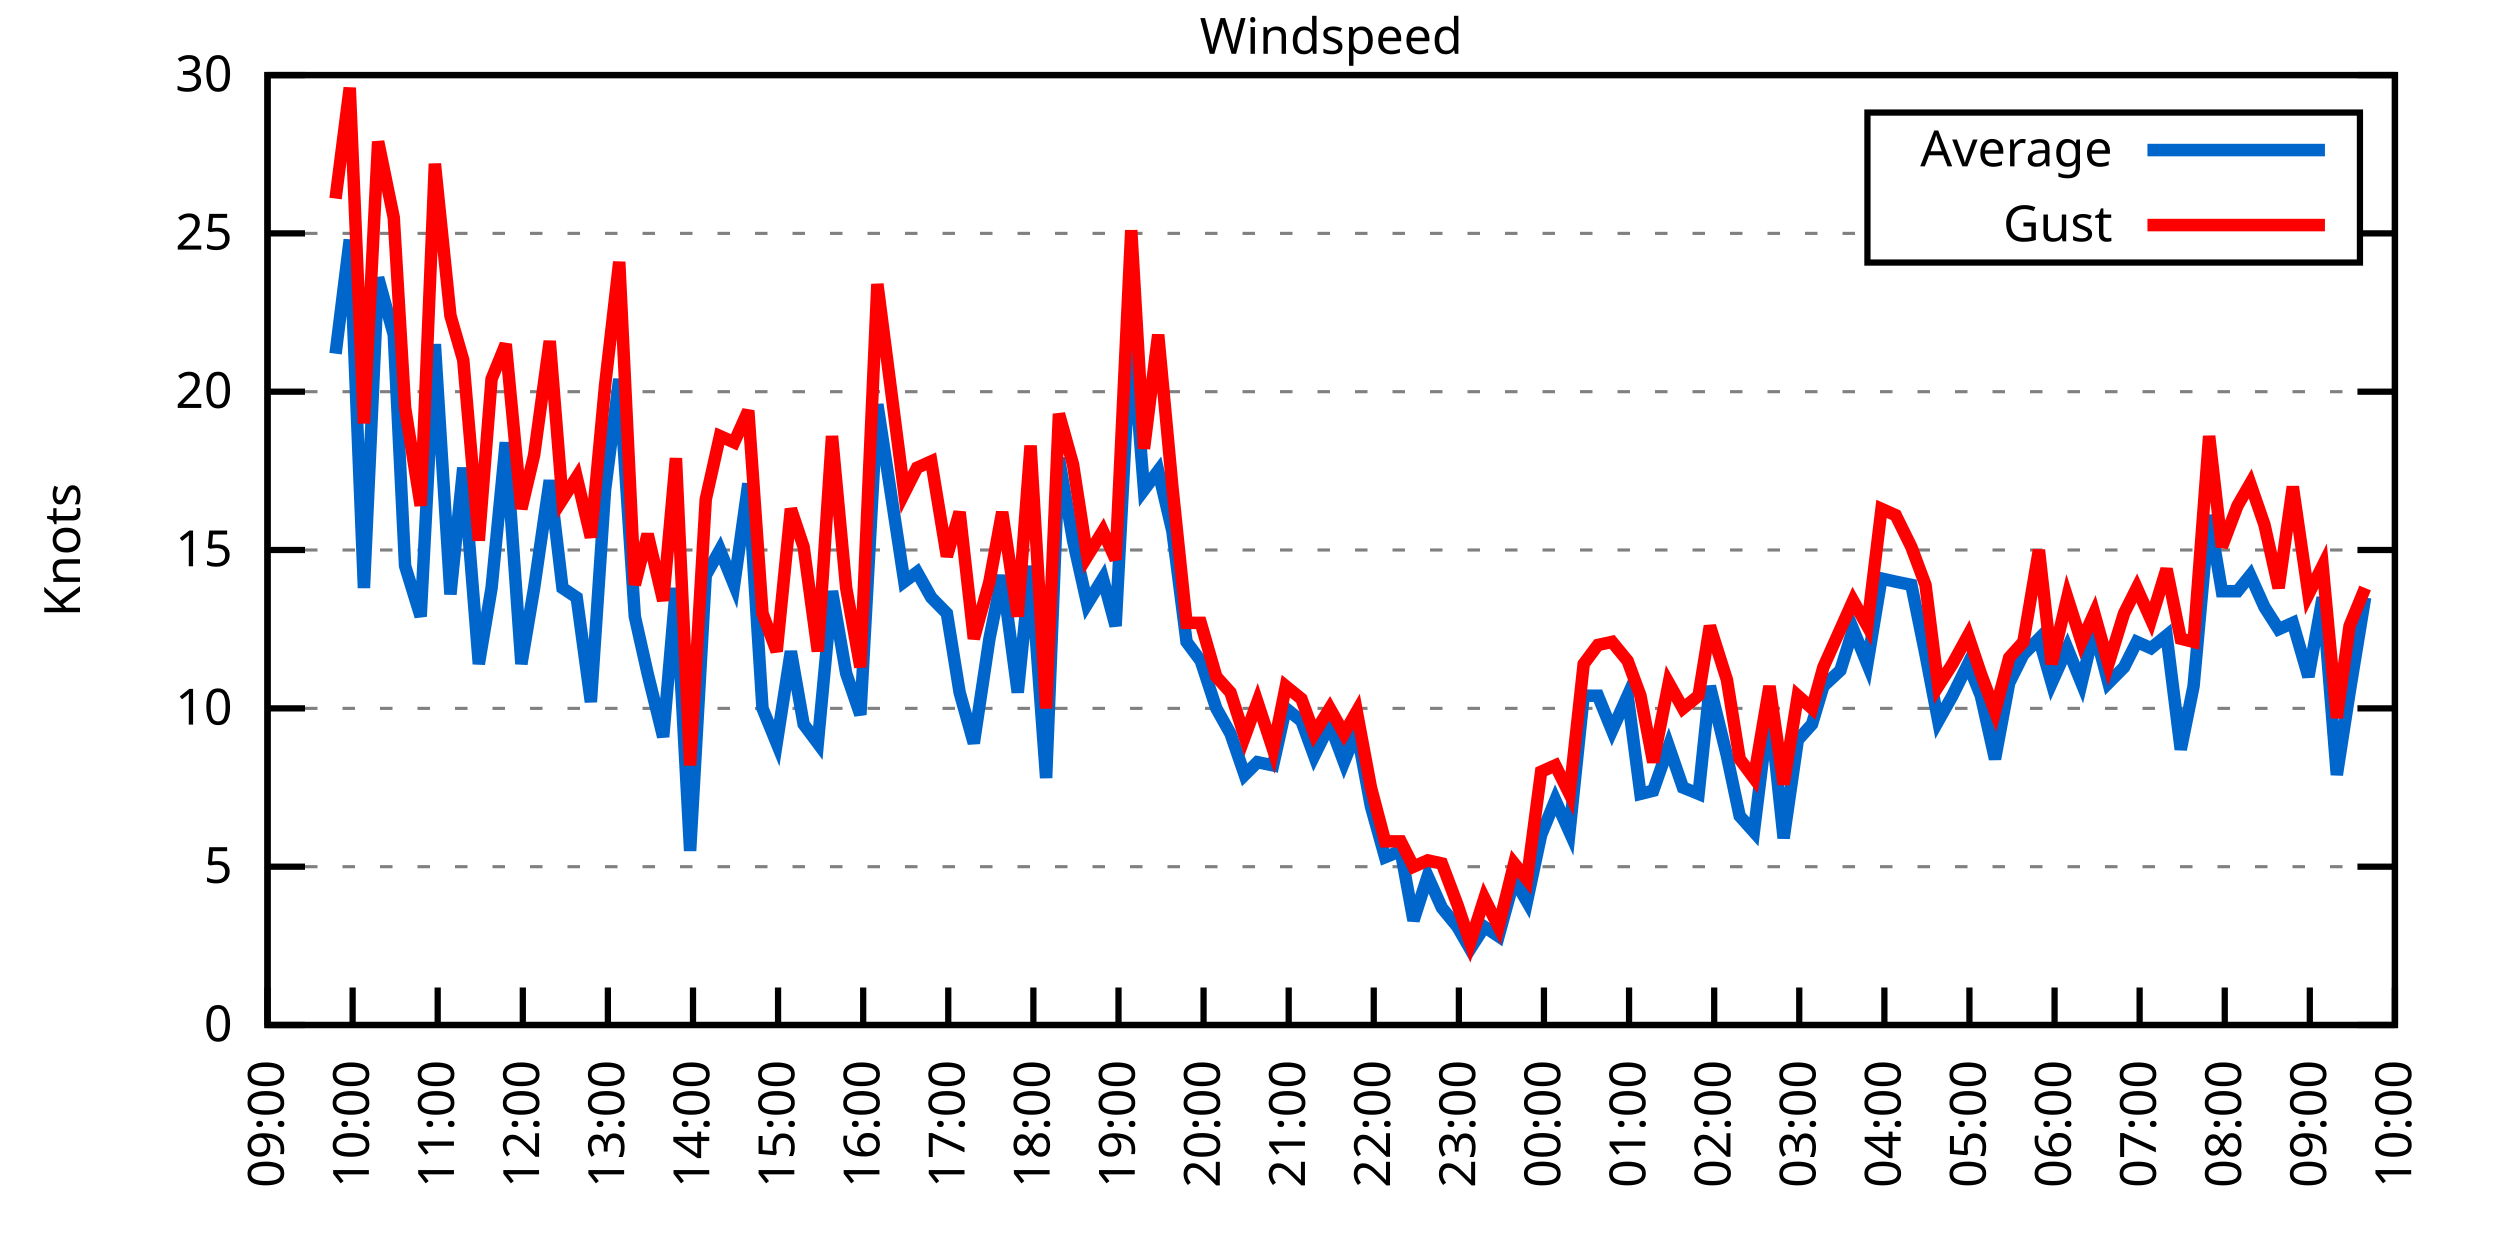
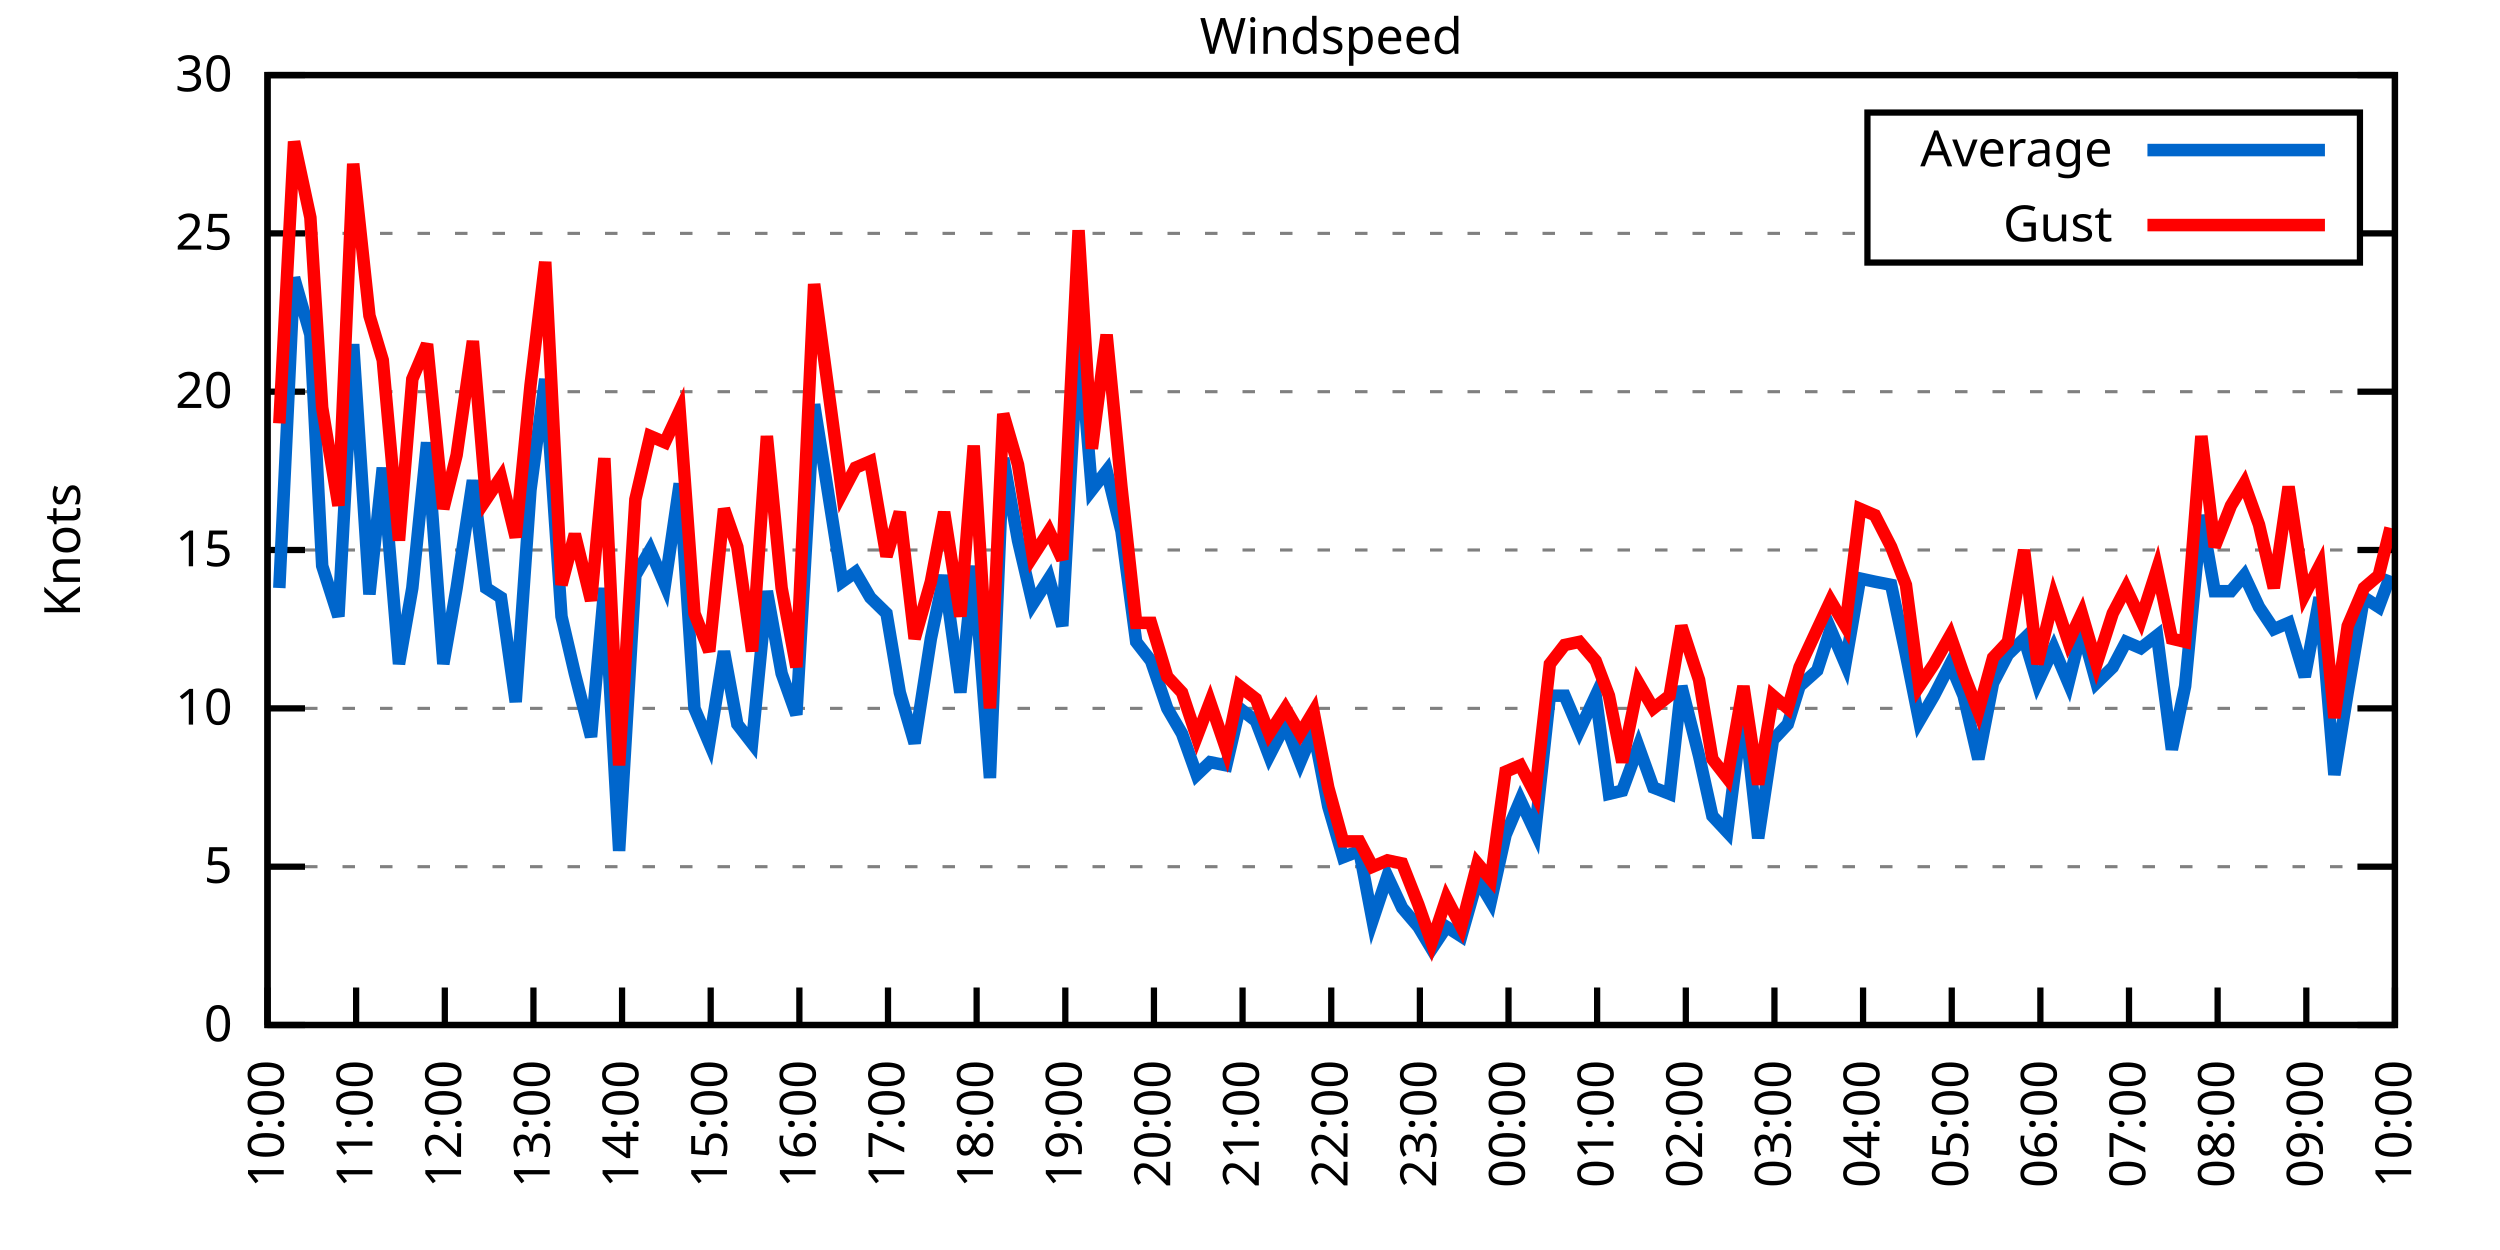
<svg xmlns="http://www.w3.org/2000/svg" xmlns:xlink="http://www.w3.org/1999/xlink" width="400" height="200" viewBox="0 0 400 200">
  <g id="gnuplot_canvas">
    <rect x="0" y="0" width="400" height="200" fill="none" />
    <defs>
      <circle id="gpDot" r="0.5" stroke-width="0.5" stroke="currentColor" />
      <path id="gpPt0" stroke-width="0.333" stroke="currentColor" d="M-1,0 h2 M0,-1 v2" />
      <path id="gpPt1" stroke-width="0.333" stroke="currentColor" d="M-1,-1 L1,1 M1,-1 L-1,1" />
      <path id="gpPt2" stroke-width="0.333" stroke="currentColor" d="M-1,0 L1,0 M0,-1 L0,1 M-1,-1 L1,1 M-1,1 L1,-1" />
      <rect id="gpPt3" stroke-width="0.333" stroke="currentColor" x="-1" y="-1" width="2" height="2" />
      <rect id="gpPt4" stroke-width="0.333" stroke="currentColor" fill="currentColor" x="-1" y="-1" width="2" height="2" />
      <circle id="gpPt5" stroke-width="0.333" stroke="currentColor" cx="0" cy="0" r="1" />
      <use xlink:href="#gpPt5" id="gpPt6" fill="currentColor" stroke="none" />
      <path id="gpPt7" stroke-width="0.333" stroke="currentColor" d="M0,-1.33 L-1.33,0.67 L1.33,0.67 z" />
      <use xlink:href="#gpPt7" id="gpPt8" fill="currentColor" stroke="none" />
      <use xlink:href="#gpPt7" id="gpPt9" stroke="currentColor" transform="rotate(180)" />
      <use xlink:href="#gpPt9" id="gpPt10" fill="currentColor" stroke="none" />
      <use xlink:href="#gpPt3" id="gpPt11" stroke="currentColor" transform="rotate(45)" />
      <use xlink:href="#gpPt11" id="gpPt12" fill="currentColor" stroke="none" />
      <path id="gpPt13" stroke-width="0.333" stroke="currentColor" d="M0,1.330 L1.265,0.411 L0.782,-1.067 L-0.782,-1.076 L-1.265,0.411 z" />
      <use xlink:href="#gpPt13" id="gpPt14" fill="currentColor" stroke="none" />
      <filter id="textbox" filterUnits="objectBoundingBox" x="0" y="0" height="1" width="1">
        <feFlood flood-color="white" flood-opacity="1" result="bgnd" />
        <feComposite in="SourceGraphic" in2="bgnd" operator="atop" />
      </filter>
      <filter id="greybox" filterUnits="objectBoundingBox" x="0" y="0" height="1" width="1">
        <feFlood flood-color="lightgrey" flood-opacity="1" result="grey" />
        <feComposite in="SourceGraphic" in2="grey" operator="atop" />
      </filter>
    </defs>
    <g fill="none" color="white" stroke="currentColor" stroke-width="1.00" stroke-linecap="butt" stroke-linejoin="miter">
</g>
    <g fill="none" color="black" stroke="currentColor" stroke-width="1.00" stroke-linecap="butt" stroke-linejoin="miter">
      <g stroke="none" shape-rendering="crispEdges">
        <polygon fill="rgb(255, 255, 255)" points="42.80,164.00 383.18,164.00 383.18,12.02 42.80,12.02 " />
      </g>
    </g>
    <g fill="none" color="black" stroke="currentColor" stroke-width="1.00" stroke-linecap="butt" stroke-linejoin="miter">
</g>
    <g fill="none" color="black" stroke="black" stroke-width="0.50" stroke-linecap="butt" stroke-linejoin="miter">
</g>
    <g fill="none" color="gray" stroke="currentColor" stroke-width="0.50" stroke-linecap="butt" stroke-linejoin="miter">
      <path stroke="gray" stroke-dasharray="2,4" class="gridline" d="M42.80,164.00 L383.19,164.00  " />
    </g>
    <g fill="none" color="gray" stroke="gray" stroke-width="1.00" stroke-linecap="butt" stroke-linejoin="miter">
</g>
    <g fill="none" color="black" stroke="currentColor" stroke-width="1.00" stroke-linecap="butt" stroke-linejoin="miter">
      <path stroke="black" d="M42.80,164.00 L48.80,164.00 M383.19,164.00 L377.19,164.00  " />
      <g transform="translate(37.20,166.60)" stroke="none" fill="black" font-family="Sans" font-size="8.00" text-anchor="end">
        <text>
          <tspan font-family="Sans"> 0</tspan>
        </text>
      </g>
    </g>
    <g fill="none" color="black" stroke="currentColor" stroke-width="1.00" stroke-linecap="butt" stroke-linejoin="miter">
</g>
    <g fill="none" color="black" stroke="black" stroke-width="0.50" stroke-linecap="butt" stroke-linejoin="miter">
</g>
    <g fill="none" color="gray" stroke="currentColor" stroke-width="0.50" stroke-linecap="butt" stroke-linejoin="miter">
      <path stroke="gray" stroke-dasharray="2,4" class="gridline" d="M42.80,138.67 L383.19,138.67  " />
    </g>
    <g fill="none" color="gray" stroke="gray" stroke-width="1.00" stroke-linecap="butt" stroke-linejoin="miter">
</g>
    <g fill="none" color="black" stroke="currentColor" stroke-width="1.00" stroke-linecap="butt" stroke-linejoin="miter">
      <path stroke="black" d="M42.80,138.67 L48.80,138.67 M383.19,138.67 L377.19,138.67  " />
      <g transform="translate(37.20,141.27)" stroke="none" fill="black" font-family="Sans" font-size="8.00" text-anchor="end">
        <text>
          <tspan font-family="Sans"> 5</tspan>
        </text>
      </g>
    </g>
    <g fill="none" color="black" stroke="currentColor" stroke-width="1.00" stroke-linecap="butt" stroke-linejoin="miter">
</g>
    <g fill="none" color="black" stroke="black" stroke-width="0.50" stroke-linecap="butt" stroke-linejoin="miter">
</g>
    <g fill="none" color="gray" stroke="currentColor" stroke-width="0.50" stroke-linecap="butt" stroke-linejoin="miter">
      <path stroke="gray" stroke-dasharray="2,4" class="gridline" d="M42.80,113.34 L383.19,113.34  " />
    </g>
    <g fill="none" color="gray" stroke="gray" stroke-width="1.00" stroke-linecap="butt" stroke-linejoin="miter">
</g>
    <g fill="none" color="black" stroke="currentColor" stroke-width="1.00" stroke-linecap="butt" stroke-linejoin="miter">
      <path stroke="black" d="M42.80,113.34 L48.80,113.34 M383.19,113.34 L377.19,113.34  " />
      <g transform="translate(37.20,115.94)" stroke="none" fill="black" font-family="Sans" font-size="8.00" text-anchor="end">
        <text>
          <tspan font-family="Sans"> 10</tspan>
        </text>
      </g>
    </g>
    <g fill="none" color="black" stroke="currentColor" stroke-width="1.00" stroke-linecap="butt" stroke-linejoin="miter">
</g>
    <g fill="none" color="black" stroke="black" stroke-width="0.50" stroke-linecap="butt" stroke-linejoin="miter">
</g>
    <g fill="none" color="gray" stroke="currentColor" stroke-width="0.50" stroke-linecap="butt" stroke-linejoin="miter">
      <path stroke="gray" stroke-dasharray="2,4" class="gridline" d="M42.80,88.00 L383.19,88.00  " />
    </g>
    <g fill="none" color="gray" stroke="gray" stroke-width="1.00" stroke-linecap="butt" stroke-linejoin="miter">
</g>
    <g fill="none" color="black" stroke="currentColor" stroke-width="1.00" stroke-linecap="butt" stroke-linejoin="miter">
      <path stroke="black" d="M42.80,88.00 L48.80,88.00 M383.19,88.00 L377.19,88.00  " />
      <g transform="translate(37.20,90.60)" stroke="none" fill="black" font-family="Sans" font-size="8.00" text-anchor="end">
        <text>
          <tspan font-family="Sans"> 15</tspan>
        </text>
      </g>
    </g>
    <g fill="none" color="black" stroke="currentColor" stroke-width="1.00" stroke-linecap="butt" stroke-linejoin="miter">
</g>
    <g fill="none" color="black" stroke="black" stroke-width="0.50" stroke-linecap="butt" stroke-linejoin="miter">
</g>
    <g fill="none" color="gray" stroke="currentColor" stroke-width="0.50" stroke-linecap="butt" stroke-linejoin="miter">
      <path stroke="gray" stroke-dasharray="2,4" class="gridline" d="M42.80,62.67 L383.19,62.67  " />
    </g>
    <g fill="none" color="gray" stroke="gray" stroke-width="1.00" stroke-linecap="butt" stroke-linejoin="miter">
</g>
    <g fill="none" color="black" stroke="currentColor" stroke-width="1.00" stroke-linecap="butt" stroke-linejoin="miter">
      <path stroke="black" d="M42.80,62.67 L48.80,62.67 M383.19,62.67 L377.19,62.67  " />
      <g transform="translate(37.20,65.27)" stroke="none" fill="black" font-family="Sans" font-size="8.00" text-anchor="end">
        <text>
          <tspan font-family="Sans"> 20</tspan>
        </text>
      </g>
    </g>
    <g fill="none" color="black" stroke="currentColor" stroke-width="1.00" stroke-linecap="butt" stroke-linejoin="miter">
</g>
    <g fill="none" color="black" stroke="black" stroke-width="0.50" stroke-linecap="butt" stroke-linejoin="miter">
</g>
    <g fill="none" color="gray" stroke="currentColor" stroke-width="0.50" stroke-linecap="butt" stroke-linejoin="miter">
      <path stroke="gray" stroke-dasharray="2,4" class="gridline" d="M42.80,37.34 L298.79,37.34 M377.59,37.34 L383.19,37.34  " />
    </g>
    <g fill="none" color="gray" stroke="gray" stroke-width="1.00" stroke-linecap="butt" stroke-linejoin="miter">
</g>
    <g fill="none" color="black" stroke="currentColor" stroke-width="1.00" stroke-linecap="butt" stroke-linejoin="miter">
      <path stroke="black" d="M42.80,37.34 L48.80,37.34 M383.19,37.34 L377.19,37.34  " />
      <g transform="translate(37.20,39.94)" stroke="none" fill="black" font-family="Sans" font-size="8.00" text-anchor="end">
        <text>
          <tspan font-family="Sans"> 25</tspan>
        </text>
      </g>
    </g>
    <g fill="none" color="black" stroke="currentColor" stroke-width="1.00" stroke-linecap="butt" stroke-linejoin="miter">
</g>
    <g fill="none" color="black" stroke="black" stroke-width="0.50" stroke-linecap="butt" stroke-linejoin="miter">
</g>
    <g fill="none" color="gray" stroke="currentColor" stroke-width="0.50" stroke-linecap="butt" stroke-linejoin="miter">
      <path stroke="gray" stroke-dasharray="2,4" class="gridline" d="M42.80,12.01 L383.19,12.01  " />
    </g>
    <g fill="none" color="gray" stroke="gray" stroke-width="1.00" stroke-linecap="butt" stroke-linejoin="miter">
</g>
    <g fill="none" color="black" stroke="currentColor" stroke-width="1.00" stroke-linecap="butt" stroke-linejoin="miter">
      <path stroke="black" d="M42.80,12.01 L48.80,12.01 M383.19,12.01 L377.19,12.01  " />
      <g transform="translate(37.20,14.61)" stroke="none" fill="black" font-family="Sans" font-size="8.00" text-anchor="end">
        <text>
          <tspan font-family="Sans"> 30</tspan>
        </text>
      </g>
    </g>
    <g fill="none" color="black" stroke="currentColor" stroke-width="1.00" stroke-linecap="butt" stroke-linejoin="miter">
      <path stroke="black" d="M42.80,164.00 L42.80,158.00  " />
      <g transform="translate(45.40,169.60) rotate(270.00)" stroke="none" fill="black" font-family="Sans" font-size="8.00" text-anchor="end">
        <text>
-           <tspan font-family="Sans">09:00</tspan>
-         </text>
-       </g>
-     </g>
-     <g fill="none" color="black" stroke="currentColor" stroke-width="1.00" stroke-linecap="butt" stroke-linejoin="miter">
-       <path stroke="black" d="M56.42,164.00 L56.42,158.00  " />
-       <g transform="translate(59.02,169.60) rotate(270.00)" stroke="none" fill="black" font-family="Sans" font-size="8.00" text-anchor="end">
-         <text>
          <tspan font-family="Sans">10:00</tspan>
        </text>
      </g>
    </g>
    <g fill="none" color="black" stroke="currentColor" stroke-width="1.00" stroke-linecap="butt" stroke-linejoin="miter">
-       <path stroke="black" d="M70.03,164.00 L70.03,158.00  " />
-       <g transform="translate(72.63,169.60) rotate(270.00)" stroke="none" fill="black" font-family="Sans" font-size="8.00" text-anchor="end">
+       <path stroke="black" d="M56.98,164.00 L56.98,158.00  " />
+       <g transform="translate(59.58,169.60) rotate(270.00)" stroke="none" fill="black" font-family="Sans" font-size="8.00" text-anchor="end">
        <text>
          <tspan font-family="Sans">11:00</tspan>
        </text>
      </g>
    </g>
    <g fill="none" color="black" stroke="currentColor" stroke-width="1.00" stroke-linecap="butt" stroke-linejoin="miter">
-       <path stroke="black" d="M83.65,164.00 L83.65,158.00  " />
-       <g transform="translate(86.25,169.60) rotate(270.00)" stroke="none" fill="black" font-family="Sans" font-size="8.00" text-anchor="end">
+       <path stroke="black" d="M71.17,164.00 L71.17,158.00  " />
+       <g transform="translate(73.77,169.60) rotate(270.00)" stroke="none" fill="black" font-family="Sans" font-size="8.00" text-anchor="end">
        <text>
          <tspan font-family="Sans">12:00</tspan>
        </text>
      </g>
    </g>
    <g fill="none" color="black" stroke="currentColor" stroke-width="1.00" stroke-linecap="butt" stroke-linejoin="miter">
-       <path stroke="black" d="M97.26,164.00 L97.26,158.00  " />
-       <g transform="translate(99.86,169.60) rotate(270.00)" stroke="none" fill="black" font-family="Sans" font-size="8.00" text-anchor="end">
+       <path stroke="black" d="M85.35,164.00 L85.35,158.00  " />
+       <g transform="translate(87.95,169.60) rotate(270.00)" stroke="none" fill="black" font-family="Sans" font-size="8.00" text-anchor="end">
        <text>
          <tspan font-family="Sans">13:00</tspan>
        </text>
      </g>
    </g>
    <g fill="none" color="black" stroke="currentColor" stroke-width="1.00" stroke-linecap="butt" stroke-linejoin="miter">
-       <path stroke="black" d="M110.88,164.00 L110.88,158.00  " />
-       <g transform="translate(113.48,169.60) rotate(270.00)" stroke="none" fill="black" font-family="Sans" font-size="8.00" text-anchor="end">
+       <path stroke="black" d="M99.53,164.00 L99.53,158.00  " />
+       <g transform="translate(102.13,169.60) rotate(270.00)" stroke="none" fill="black" font-family="Sans" font-size="8.00" text-anchor="end">
        <text>
          <tspan font-family="Sans">14:00</tspan>
        </text>
      </g>
    </g>
    <g fill="none" color="black" stroke="currentColor" stroke-width="1.00" stroke-linecap="butt" stroke-linejoin="miter">
-       <path stroke="black" d="M124.49,164.00 L124.49,158.00  " />
-       <g transform="translate(127.09,169.60) rotate(270.00)" stroke="none" fill="black" font-family="Sans" font-size="8.00" text-anchor="end">
+       <path stroke="black" d="M113.71,164.00 L113.71,158.00  " />
+       <g transform="translate(116.31,169.60) rotate(270.00)" stroke="none" fill="black" font-family="Sans" font-size="8.00" text-anchor="end">
        <text>
          <tspan font-family="Sans">15:00</tspan>
        </text>
      </g>
    </g>
    <g fill="none" color="black" stroke="currentColor" stroke-width="1.00" stroke-linecap="butt" stroke-linejoin="miter">
-       <path stroke="black" d="M138.11,164.00 L138.11,158.00  " />
-       <g transform="translate(140.71,169.60) rotate(270.00)" stroke="none" fill="black" font-family="Sans" font-size="8.00" text-anchor="end">
+       <path stroke="black" d="M127.90,164.00 L127.90,158.00  " />
+       <g transform="translate(130.50,169.60) rotate(270.00)" stroke="none" fill="black" font-family="Sans" font-size="8.00" text-anchor="end">
        <text>
          <tspan font-family="Sans">16:00</tspan>
        </text>
      </g>
    </g>
    <g fill="none" color="black" stroke="currentColor" stroke-width="1.00" stroke-linecap="butt" stroke-linejoin="miter">
-       <path stroke="black" d="M151.72,164.00 L151.72,158.00  " />
-       <g transform="translate(154.32,169.60) rotate(270.00)" stroke="none" fill="black" font-family="Sans" font-size="8.00" text-anchor="end">
+       <path stroke="black" d="M142.08,164.00 L142.08,158.00  " />
+       <g transform="translate(144.68,169.60) rotate(270.00)" stroke="none" fill="black" font-family="Sans" font-size="8.00" text-anchor="end">
        <text>
          <tspan font-family="Sans">17:00</tspan>
        </text>
      </g>
    </g>
    <g fill="none" color="black" stroke="currentColor" stroke-width="1.00" stroke-linecap="butt" stroke-linejoin="miter">
-       <path stroke="black" d="M165.34,164.00 L165.34,158.00  " />
-       <g transform="translate(167.94,169.60) rotate(270.00)" stroke="none" fill="black" font-family="Sans" font-size="8.00" text-anchor="end">
+       <path stroke="black" d="M156.26,164.00 L156.26,158.00  " />
+       <g transform="translate(158.86,169.60) rotate(270.00)" stroke="none" fill="black" font-family="Sans" font-size="8.00" text-anchor="end">
        <text>
          <tspan font-family="Sans">18:00</tspan>
        </text>
      </g>
    </g>
    <g fill="none" color="black" stroke="currentColor" stroke-width="1.00" stroke-linecap="butt" stroke-linejoin="miter">
-       <path stroke="black" d="M178.96,164.00 L178.96,158.00  " />
-       <g transform="translate(181.56,169.60) rotate(270.00)" stroke="none" fill="black" font-family="Sans" font-size="8.00" text-anchor="end">
+       <path stroke="black" d="M170.45,164.00 L170.45,158.00  " />
+       <g transform="translate(173.05,169.60) rotate(270.00)" stroke="none" fill="black" font-family="Sans" font-size="8.00" text-anchor="end">
        <text>
          <tspan font-family="Sans">19:00</tspan>
        </text>
      </g>
    </g>
    <g fill="none" color="black" stroke="currentColor" stroke-width="1.00" stroke-linecap="butt" stroke-linejoin="miter">
-       <path stroke="black" d="M192.57,164.00 L192.57,158.00  " />
-       <g transform="translate(195.17,169.60) rotate(270.00)" stroke="none" fill="black" font-family="Sans" font-size="8.00" text-anchor="end">
+       <path stroke="black" d="M184.63,164.00 L184.63,158.00  " />
+       <g transform="translate(187.23,169.60) rotate(270.00)" stroke="none" fill="black" font-family="Sans" font-size="8.00" text-anchor="end">
        <text>
          <tspan font-family="Sans">20:00</tspan>
        </text>
      </g>
    </g>
    <g fill="none" color="black" stroke="currentColor" stroke-width="1.00" stroke-linecap="butt" stroke-linejoin="miter">
-       <path stroke="black" d="M206.19,164.00 L206.19,158.00  " />
-       <g transform="translate(208.79,169.60) rotate(270.00)" stroke="none" fill="black" font-family="Sans" font-size="8.00" text-anchor="end">
+       <path stroke="black" d="M198.81,164.00 L198.81,158.00  " />
+       <g transform="translate(201.41,169.60) rotate(270.00)" stroke="none" fill="black" font-family="Sans" font-size="8.00" text-anchor="end">
        <text>
          <tspan font-family="Sans">21:00</tspan>
        </text>
      </g>
    </g>
    <g fill="none" color="black" stroke="currentColor" stroke-width="1.00" stroke-linecap="butt" stroke-linejoin="miter">
-       <path stroke="black" d="M219.80,164.00 L219.80,158.00  " />
-       <g transform="translate(222.40,169.60) rotate(270.00)" stroke="none" fill="black" font-family="Sans" font-size="8.00" text-anchor="end">
+       <path stroke="black" d="M213.00,164.00 L213.00,158.00  " />
+       <g transform="translate(215.60,169.60) rotate(270.00)" stroke="none" fill="black" font-family="Sans" font-size="8.00" text-anchor="end">
        <text>
          <tspan font-family="Sans">22:00</tspan>
        </text>
      </g>
    </g>
    <g fill="none" color="black" stroke="currentColor" stroke-width="1.00" stroke-linecap="butt" stroke-linejoin="miter">
-       <path stroke="black" d="M233.42,164.00 L233.42,158.00  " />
-       <g transform="translate(236.02,169.60) rotate(270.00)" stroke="none" fill="black" font-family="Sans" font-size="8.00" text-anchor="end">
+       <path stroke="black" d="M227.18,164.00 L227.18,158.00  " />
+       <g transform="translate(229.78,169.60) rotate(270.00)" stroke="none" fill="black" font-family="Sans" font-size="8.00" text-anchor="end">
        <text>
          <tspan font-family="Sans">23:00</tspan>
        </text>
      </g>
    </g>
    <g fill="none" color="black" stroke="currentColor" stroke-width="1.00" stroke-linecap="butt" stroke-linejoin="miter">
-       <path stroke="black" d="M247.03,164.00 L247.03,158.00  " />
-       <g transform="translate(249.63,169.60) rotate(270.00)" stroke="none" fill="black" font-family="Sans" font-size="8.00" text-anchor="end">
+       <path stroke="black" d="M241.36,164.00 L241.36,158.00  " />
+       <g transform="translate(243.96,169.60) rotate(270.00)" stroke="none" fill="black" font-family="Sans" font-size="8.00" text-anchor="end">
        <text>
          <tspan font-family="Sans">00:00</tspan>
        </text>
      </g>
    </g>
    <g fill="none" color="black" stroke="currentColor" stroke-width="1.00" stroke-linecap="butt" stroke-linejoin="miter">
-       <path stroke="black" d="M260.65,164.00 L260.65,158.00  " />
-       <g transform="translate(263.25,169.60) rotate(270.00)" stroke="none" fill="black" font-family="Sans" font-size="8.00" text-anchor="end">
+       <path stroke="black" d="M255.54,164.00 L255.54,158.00  " />
+       <g transform="translate(258.14,169.60) rotate(270.00)" stroke="none" fill="black" font-family="Sans" font-size="8.00" text-anchor="end">
        <text>
          <tspan font-family="Sans">01:00</tspan>
        </text>
      </g>
    </g>
    <g fill="none" color="black" stroke="currentColor" stroke-width="1.00" stroke-linecap="butt" stroke-linejoin="miter">
-       <path stroke="black" d="M274.27,164.00 L274.27,158.00  " />
-       <g transform="translate(276.87,169.60) rotate(270.00)" stroke="none" fill="black" font-family="Sans" font-size="8.00" text-anchor="end">
+       <path stroke="black" d="M269.73,164.00 L269.73,158.00  " />
+       <g transform="translate(272.33,169.60) rotate(270.00)" stroke="none" fill="black" font-family="Sans" font-size="8.00" text-anchor="end">
        <text>
          <tspan font-family="Sans">02:00</tspan>
        </text>
      </g>
    </g>
    <g fill="none" color="black" stroke="currentColor" stroke-width="1.00" stroke-linecap="butt" stroke-linejoin="miter">
-       <path stroke="black" d="M287.88,164.00 L287.88,158.00  " />
-       <g transform="translate(290.48,169.60) rotate(270.00)" stroke="none" fill="black" font-family="Sans" font-size="8.00" text-anchor="end">
+       <path stroke="black" d="M283.91,164.00 L283.91,158.00  " />
+       <g transform="translate(286.51,169.60) rotate(270.00)" stroke="none" fill="black" font-family="Sans" font-size="8.00" text-anchor="end">
        <text>
          <tspan font-family="Sans">03:00</tspan>
        </text>
      </g>
    </g>
    <g fill="none" color="black" stroke="currentColor" stroke-width="1.00" stroke-linecap="butt" stroke-linejoin="miter">
-       <path stroke="black" d="M301.50,164.00 L301.50,158.00  " />
-       <g transform="translate(304.10,169.60) rotate(270.00)" stroke="none" fill="black" font-family="Sans" font-size="8.00" text-anchor="end">
+       <path stroke="black" d="M298.09,164.00 L298.09,158.00  " />
+       <g transform="translate(300.69,169.60) rotate(270.00)" stroke="none" fill="black" font-family="Sans" font-size="8.00" text-anchor="end">
        <text>
          <tspan font-family="Sans">04:00</tspan>
        </text>
      </g>
    </g>
    <g fill="none" color="black" stroke="currentColor" stroke-width="1.00" stroke-linecap="butt" stroke-linejoin="miter">
-       <path stroke="black" d="M315.11,164.00 L315.11,158.00  " />
-       <g transform="translate(317.71,169.60) rotate(270.00)" stroke="none" fill="black" font-family="Sans" font-size="8.00" text-anchor="end">
+       <path stroke="black" d="M312.28,164.00 L312.28,158.00  " />
+       <g transform="translate(314.88,169.60) rotate(270.00)" stroke="none" fill="black" font-family="Sans" font-size="8.00" text-anchor="end">
        <text>
          <tspan font-family="Sans">05:00</tspan>
        </text>
      </g>
    </g>
    <g fill="none" color="black" stroke="currentColor" stroke-width="1.00" stroke-linecap="butt" stroke-linejoin="miter">
-       <path stroke="black" d="M328.73,164.00 L328.73,158.00  " />
-       <g transform="translate(331.33,169.60) rotate(270.00)" stroke="none" fill="black" font-family="Sans" font-size="8.00" text-anchor="end">
+       <path stroke="black" d="M326.46,164.00 L326.46,158.00  " />
+       <g transform="translate(329.06,169.60) rotate(270.00)" stroke="none" fill="black" font-family="Sans" font-size="8.00" text-anchor="end">
        <text>
          <tspan font-family="Sans">06:00</tspan>
        </text>
      </g>
    </g>
    <g fill="none" color="black" stroke="currentColor" stroke-width="1.00" stroke-linecap="butt" stroke-linejoin="miter">
-       <path stroke="black" d="M342.34,164.00 L342.34,158.00  " />
-       <g transform="translate(344.94,169.60) rotate(270.00)" stroke="none" fill="black" font-family="Sans" font-size="8.00" text-anchor="end">
+       <path stroke="black" d="M340.64,164.00 L340.64,158.00  " />
+       <g transform="translate(343.24,169.60) rotate(270.00)" stroke="none" fill="black" font-family="Sans" font-size="8.00" text-anchor="end">
        <text>
          <tspan font-family="Sans">07:00</tspan>
        </text>
      </g>
    </g>
    <g fill="none" color="black" stroke="currentColor" stroke-width="1.00" stroke-linecap="butt" stroke-linejoin="miter">
-       <path stroke="black" d="M355.96,164.00 L355.96,158.00  " />
-       <g transform="translate(358.56,169.60) rotate(270.00)" stroke="none" fill="black" font-family="Sans" font-size="8.00" text-anchor="end">
+       <path stroke="black" d="M354.82,164.00 L354.82,158.00  " />
+       <g transform="translate(357.42,169.60) rotate(270.00)" stroke="none" fill="black" font-family="Sans" font-size="8.00" text-anchor="end">
        <text>
          <tspan font-family="Sans">08:00</tspan>
        </text>
      </g>
    </g>
    <g fill="none" color="black" stroke="currentColor" stroke-width="1.00" stroke-linecap="butt" stroke-linejoin="miter">
-       <path stroke="black" d="M369.57,164.00 L369.57,158.00  " />
-       <g transform="translate(372.17,169.60) rotate(270.00)" stroke="none" fill="black" font-family="Sans" font-size="8.00" text-anchor="end">
+       <path stroke="black" d="M369.01,164.00 L369.01,158.00  " />
+       <g transform="translate(371.61,169.60) rotate(270.00)" stroke="none" fill="black" font-family="Sans" font-size="8.00" text-anchor="end">
        <text>
          <tspan font-family="Sans">09:00</tspan>
        </text>
      </g>
    </g>
    <g fill="none" color="black" stroke="currentColor" stroke-width="1.00" stroke-linecap="butt" stroke-linejoin="miter">
      <path stroke="black" d="M383.19,164.00 L383.19,158.00  " />
      <g transform="translate(385.79,169.60) rotate(270.00)" stroke="none" fill="black" font-family="Sans" font-size="8.00" text-anchor="end">
        <text>
          <tspan font-family="Sans">10:00</tspan>
        </text>
      </g>
    </g>
    <g fill="none" color="black" stroke="currentColor" stroke-width="1.00" stroke-linecap="butt" stroke-linejoin="miter">
</g>
    <g fill="none" color="black" stroke="currentColor" stroke-width="1.00" stroke-linecap="butt" stroke-linejoin="miter">
      <path stroke="black" d="M42.80,12.01 L42.80,164.00 L383.19,164.00 L383.19,12.01 L42.80,12.01 Z  " />
    </g>
    <g fill="none" color="black" stroke="currentColor" stroke-width="1.00" stroke-linecap="butt" stroke-linejoin="miter">
</g>
    <g fill="none" color="black" stroke="currentColor" stroke-width="1.00" stroke-linecap="butt" stroke-linejoin="miter">
      <path stroke="black" d="M298.79,42.01 L298.79,18.01 L377.59,18.01 L377.59,42.01 L298.79,42.01 Z  " />
    </g>
    <g id="Windspeed_plot_1">
      <g fill="none" color="white" stroke="black" stroke-width="2.00" stroke-linecap="butt" stroke-linejoin="miter">
</g>
      <g fill="none" color="black" stroke="currentColor" stroke-width="2.00" stroke-linecap="butt" stroke-linejoin="miter">
        <g transform="translate(337.99,26.61)" stroke="none" fill="black" font-family="Sans" font-size="8.00" text-anchor="end">
          <text>
            <tspan font-family="Sans">Average</tspan>
          </text>
        </g>
      </g>
      <g fill="none" color="black" stroke="currentColor" stroke-width="2.00" stroke-linecap="butt" stroke-linejoin="miter">
-         <path stroke="rgb(  0, 102, 204)" d="M343.59,24.01 L371.99,24.01 M53.69,56.59 L55.96,38.35 L58.23,94.08 L60.50,44.43 L63.00,53.55 L64.81,90.54   L67.31,98.64 L69.58,55.07 L72.07,95.10 L74.12,74.83 L76.61,106.24 L78.65,94.08 L80.92,70.78 L83.42,106.24   L85.46,94.08 L87.96,76.86 L90.00,94.08 L92.27,95.60 L94.54,112.32 L96.81,78.38 L99.08,60.65 L101.57,98.64   L103.62,107.76 L106.11,117.90 L108.15,94.08 L110.42,136.14 L112.92,92.06 L115.19,88.00 L117.46,93.58 L119.73,77.37   L122.00,113.34 L124.27,118.91 L126.54,104.22 L128.58,115.87 L130.85,118.91 L133.12,94.59 L135.39,107.76 L137.66,114.35   L140.38,64.70 L144.69,93.07 L146.73,91.55 L149.00,95.60 L151.50,98.14 L153.54,110.80 L155.81,118.91 L158.31,102.19   L160.35,92.06 L162.84,110.80 L164.89,90.54 L167.38,124.48 L169.43,73.31 L171.69,86.49 L173.96,96.62 L176.46,92.56   L178.50,100.16 L181.00,52.54 L183.04,78.38 L185.31,75.34 L187.58,84.97 L189.85,102.70 L192.12,105.74 L194.61,113.34   L196.88,117.39 L199.15,123.98 L201.19,121.95 L203.69,122.46 L205.73,113.34 L208.23,115.36 L210.27,120.94 L212.77,115.87   L215.04,121.95 L217.08,116.88 L219.35,129.04 L221.62,137.15 L224.11,136.14 L226.16,147.28 L228.43,140.19 L230.70,145.25   L233.19,148.29 L235.23,151.84 L237.50,148.29 L239.77,149.81 L242.27,140.69 L244.31,144.24 L246.58,133.60 L248.85,128.03   L251.12,133.10 L253.39,111.31 L255.66,111.31 L257.93,116.88 L260.42,111.31 L262.47,127.02 L264.51,126.51 L267.00,119.42   L269.27,126.00 L271.77,127.02 L273.58,109.79 L276.31,120.94 L278.35,130.56 L280.62,133.10 L283.12,112.83 L285.38,134.11   L287.65,118.40 L289.92,115.87 L291.74,109.79 L294.46,107.26 L296.50,100.67 L298.77,106.24 L301.04,92.56 L303.31,93.07   L305.81,93.58 L308.08,104.72 L310.12,115.36 L312.39,111.31 L314.89,106.24 L316.93,111.31 L319.20,121.44 L321.47,109.28   L323.74,104.72 L326.23,102.19 L328.27,109.28 L330.77,103.71 L333.04,109.28 L335.08,100.67 L337.35,109.28 L339.85,106.75   L341.89,102.70 L344.16,103.71 L346.65,101.68 L348.92,119.92 L350.97,109.79 L353.46,82.43 L355.50,94.59 L358.00,94.59   L360.04,92.06 L362.31,97.12 L364.58,100.67 L366.85,99.66 L369.35,108.27 L371.62,95.60 L373.89,123.98 L375.93,110.80   L378.42,95.60  " />
+         <path stroke="rgb(  0, 102, 204)" d="M343.59,24.01 L371.99,24.01 M44.69,94.08 L47.05,44.43 L49.66,53.55 L51.55,90.54 L54.15,98.64 L56.51,55.07   L59.11,95.10 L61.24,74.83 L63.84,106.24 L65.97,94.08 L68.33,70.78 L70.93,106.24 L73.06,94.08 L75.66,76.86   L77.78,94.08 L80.15,95.60 L82.51,112.32 L84.88,78.38 L87.24,60.65 L89.84,98.64 L91.97,107.76 L94.57,117.90   L96.70,94.08 L99.06,136.14 L101.66,92.06 L104.02,88.00 L106.39,93.58 L108.75,77.37 L111.11,113.34 L113.48,118.91   L115.84,104.22 L117.97,115.87 L120.33,118.91 L122.70,94.59 L125.06,107.76 L127.42,114.35 L130.26,64.70 L134.75,93.07   L136.88,91.55 L139.24,95.60 L141.84,98.14 L143.97,110.80 L146.34,118.91 L148.94,102.19 L151.06,92.06 L153.66,110.80   L155.79,90.54 L158.39,124.48 L160.52,73.31 L162.88,86.49 L165.25,96.62 L167.85,92.56 L169.97,100.16 L172.57,52.54   L174.70,78.38 L177.06,75.34 L179.43,84.97 L181.79,102.70 L184.16,105.74 L186.76,113.34 L189.12,117.39 L191.48,123.98   L193.61,121.95 L196.21,122.46 L198.34,113.34 L200.94,115.36 L203.07,120.94 L205.67,115.87 L208.03,121.95 L210.16,116.88   L212.52,129.04 L214.89,137.15 L217.49,136.14 L219.61,147.28 L221.98,140.19 L224.34,145.25 L226.94,148.29 L229.07,151.84   L231.43,148.29 L233.80,149.81 L236.40,140.69 L238.52,144.24 L240.89,133.60 L243.25,128.03 L245.62,133.10 L247.98,111.31   L250.34,111.31 L252.71,116.88 L255.31,111.31 L257.43,127.02 L259.56,126.51 L262.16,119.42 L264.53,126.00 L267.13,127.02   L269.02,109.79 L271.85,120.94 L273.98,130.56 L276.35,133.10 L278.95,112.83 L281.31,134.11 L283.67,118.40 L286.04,115.87   L287.93,109.79 L290.76,107.26 L292.89,100.67 L295.26,106.24 L297.62,92.56 L299.98,93.07 L302.58,93.58 L304.95,104.72   L307.08,115.36 L309.44,111.31 L312.04,106.24 L314.17,111.31 L316.53,121.44 L318.89,109.28 L321.26,104.72 L323.86,102.19   L325.99,109.28 L328.59,103.71 L330.95,109.28 L333.08,100.67 L335.44,109.28 L338.04,106.75 L340.17,102.70 L342.53,103.71   L345.13,101.68 L347.50,119.92 L349.62,109.79 L352.22,82.43 L354.35,94.59 L356.95,94.59 L359.08,92.06 L361.44,97.12   L363.81,100.67 L366.17,99.66 L368.77,108.27 L371.13,95.60 L373.50,123.98 L375.63,110.80 L378.23,95.60 L380.59,97.12   L382.48,92.06  " />
      </g>
    </g>
    <g id="Windspeed_plot_2">
      <g fill="none" color="black" stroke="currentColor" stroke-width="2.00" stroke-linecap="butt" stroke-linejoin="miter">
        <g transform="translate(337.99,38.61)" stroke="none" fill="black" font-family="Sans" font-size="8.00" text-anchor="end">
          <text>
            <tspan font-family="Sans">Gust</tspan>
          </text>
        </g>
      </g>
      <g fill="none" color="black" stroke="currentColor" stroke-width="2.00" stroke-linecap="butt" stroke-linejoin="miter">
-         <path stroke="rgb(255,   0,   0)" d="M343.59,36.01 L371.99,36.01 M53.69,31.77 L55.96,14.04 L58.23,67.74 L60.50,22.65 L63.00,34.81 L64.81,65.21   L67.31,80.91 L69.58,26.20 L72.07,50.51 L74.12,57.61 L76.61,86.49 L78.65,60.65 L80.92,55.07 L83.42,81.42   L85.46,72.81 L87.96,54.57 L90.00,79.90 L92.27,76.35 L94.54,85.98 L96.81,61.66 L99.08,41.90 L101.57,93.58   L103.62,85.47 L106.11,96.11 L108.15,73.31 L110.42,122.46 L112.92,79.90 L115.19,69.77 L117.46,70.78 L119.73,65.71   L122.00,98.14 L124.27,104.22 L126.54,81.42 L128.58,87.50 L130.85,104.22 L133.12,69.77 L135.39,94.08 L137.66,106.75   L140.38,45.45 L144.69,78.89 L146.73,74.83 L149.00,73.82 L151.50,89.02 L153.54,81.93 L155.81,102.19 L158.31,93.07   L160.35,81.93 L162.84,98.64 L164.89,71.29 L167.38,113.34 L169.43,66.22 L171.69,74.33 L173.96,89.02 L176.46,84.97   L178.50,89.52 L181.00,36.84 L183.04,71.79 L185.31,53.55 L187.58,77.87 L189.85,99.66 L192.12,99.66 L194.61,108.27   L196.88,110.80 L199.15,117.90 L201.19,112.32 L203.69,119.92 L205.73,109.79 L208.23,111.82 L210.27,117.39 L212.77,113.34   L215.04,117.39 L217.08,113.84 L219.35,126.00 L221.62,134.62 L224.11,134.62 L226.16,138.67 L228.43,137.66 L230.70,138.16   L233.19,144.75 L235.23,150.83 L237.50,143.73 L239.77,148.29 L242.27,138.16 L244.31,140.69 L246.58,123.47 L248.85,122.46   L251.12,127.02 L253.39,106.24 L255.66,103.20 L257.93,102.70 L260.42,105.74 L262.47,111.31 L264.51,121.95 L267.00,109.28   L269.27,113.34 L271.77,111.31 L273.58,100.16 L276.31,108.78 L278.35,121.44 L280.62,124.48 L283.12,109.79 L285.38,125.50   L287.65,111.31 L289.92,113.34 L291.74,106.75 L294.46,100.67 L296.50,96.11 L298.77,100.16 L301.04,81.42 L303.31,82.43   L305.81,87.50 L308.08,93.58 L310.12,109.79 L312.39,106.24 L314.89,101.68 L316.93,107.76 L319.20,113.84 L321.47,105.23   L323.74,102.70 L326.23,88.00 L328.27,106.24 L330.77,95.60 L333.04,102.70 L335.08,98.14 L337.35,106.24 L339.85,98.14   L341.89,94.08 L344.16,99.15 L346.65,91.04 L348.92,102.19 L350.97,102.70 L353.46,69.77 L355.50,87.50 L358.00,80.91   L360.04,77.37 L362.31,83.95 L364.58,94.08 L366.85,77.87 L369.35,95.10 L371.62,90.54 L373.89,114.86 L375.93,100.16   L378.42,94.08  " />
+         <path stroke="rgb(255,   0,   0)" d="M343.59,36.01 L371.99,36.01 M44.69,67.74 L47.05,22.65 L49.66,34.81 L51.55,65.21 L54.15,80.91 L56.51,26.20   L59.11,50.51 L61.24,57.61 L63.84,86.49 L65.97,60.65 L68.33,55.07 L70.93,81.42 L73.06,72.81 L75.66,54.57   L77.78,79.90 L80.15,76.35 L82.51,85.98 L84.88,61.66 L87.24,41.90 L89.84,93.58 L91.97,85.47 L94.57,96.11   L96.70,73.31 L99.06,122.46 L101.66,79.90 L104.02,69.77 L106.39,70.78 L108.75,65.71 L111.11,98.14 L113.48,104.22   L115.84,81.42 L117.97,87.50 L120.33,104.22 L122.70,69.77 L125.06,94.08 L127.42,106.75 L130.26,45.45 L134.75,78.89   L136.88,74.83 L139.24,73.82 L141.84,89.02 L143.97,81.93 L146.34,102.19 L148.94,93.07 L151.06,81.93 L153.66,98.64   L155.79,71.29 L158.39,113.34 L160.52,66.22 L162.88,74.33 L165.25,89.02 L167.85,84.97 L169.97,89.52 L172.57,36.84   L174.70,71.79 L177.06,53.55 L179.43,77.87 L181.79,99.66 L184.16,99.66 L186.76,108.27 L189.12,110.80 L191.48,117.90   L193.61,112.32 L196.21,119.92 L198.34,109.79 L200.94,111.82 L203.07,117.39 L205.67,113.34 L208.03,117.39 L210.16,113.84   L212.52,126.00 L214.89,134.62 L217.49,134.62 L219.61,138.67 L221.98,137.66 L224.34,138.16 L226.94,144.75 L229.07,150.83   L231.43,143.73 L233.80,148.29 L236.40,138.16 L238.52,140.69 L240.89,123.47 L243.25,122.46 L245.62,127.02 L247.98,106.24   L250.34,103.20 L252.71,102.70 L255.31,105.74 L257.43,111.31 L259.56,121.95 L262.16,109.28 L264.53,113.34 L267.13,111.31   L269.02,100.16 L271.85,108.78 L273.98,121.44 L276.35,124.48 L278.95,109.79 L281.31,125.50 L283.67,111.31 L286.04,113.34   L287.93,106.75 L290.76,100.67 L292.89,96.11 L295.26,100.16 L297.62,81.42 L299.98,82.43 L302.58,87.50 L304.95,93.58   L307.08,109.79 L309.44,106.24 L312.04,101.68 L314.17,107.76 L316.53,113.84 L318.89,105.23 L321.26,102.70 L323.86,88.00   L325.99,106.24 L328.59,95.60 L330.95,102.70 L333.08,98.14 L335.44,106.24 L338.04,98.14 L340.17,94.08 L342.53,99.15   L345.13,91.04 L347.50,102.19 L349.62,102.70 L352.22,69.77 L354.35,87.50 L356.95,80.91 L359.08,77.37 L361.44,83.95   L363.81,94.08 L366.17,77.87 L368.77,95.10 L371.13,90.54 L373.50,114.86 L375.63,100.16 L378.23,94.08 L380.59,92.06   L382.48,84.46  " />
      </g>
    </g>
    <g fill="none" color="black" stroke="currentColor" stroke-width="2.00" stroke-linecap="butt" stroke-linejoin="miter">
</g>
    <g fill="none" color="black" stroke="black" stroke-width="1.00" stroke-linecap="butt" stroke-linejoin="miter">
</g>
    <g fill="none" color="black" stroke="currentColor" stroke-width="1.00" stroke-linecap="butt" stroke-linejoin="miter">
      <path stroke="black" d="M42.80,12.01 L42.80,164.00 L383.19,164.00 L383.19,12.01 L42.80,12.01 Z  " />
      <g transform="translate(12.80,88.01) rotate(270.00)" stroke="none" fill="black" font-family="Sans" font-size="8.00" text-anchor="middle">
        <text>
          <tspan font-family="Sans">Knots</tspan>
        </text>
      </g>
    </g>
    <g fill="none" color="black" stroke="currentColor" stroke-width="1.00" stroke-linecap="butt" stroke-linejoin="miter">
</g>
    <g fill="none" color="black" stroke="currentColor" stroke-width="1.00" stroke-linecap="butt" stroke-linejoin="miter">
      <g transform="translate(212.99,8.61)" stroke="none" fill="black" font-family="Sans" font-size="8.00" text-anchor="middle">
        <text>
          <tspan font-family="Sans">Windspeed</tspan>
        </text>
      </g>
    </g>
    <g fill="none" color="black" stroke="currentColor" stroke-width="1.00" stroke-linecap="butt" stroke-linejoin="miter">
</g>
  </g>
</svg>
